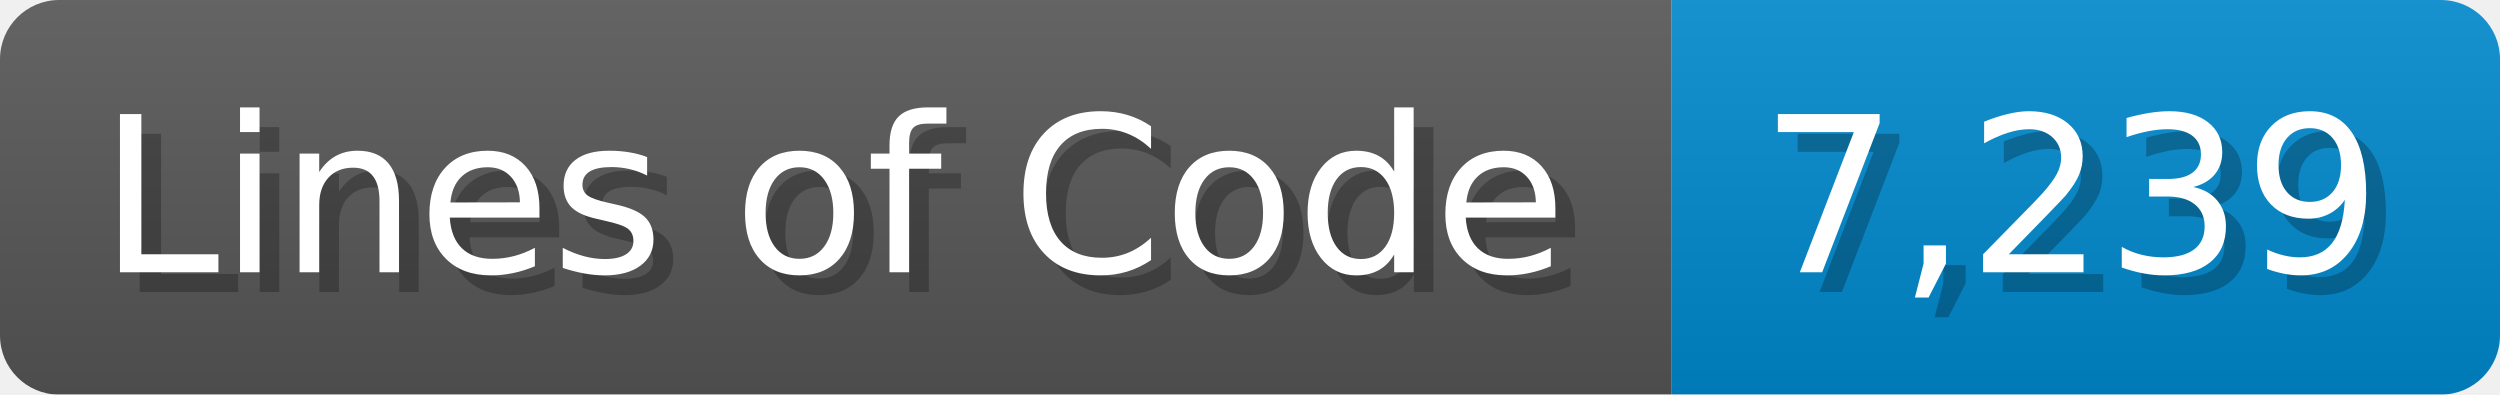
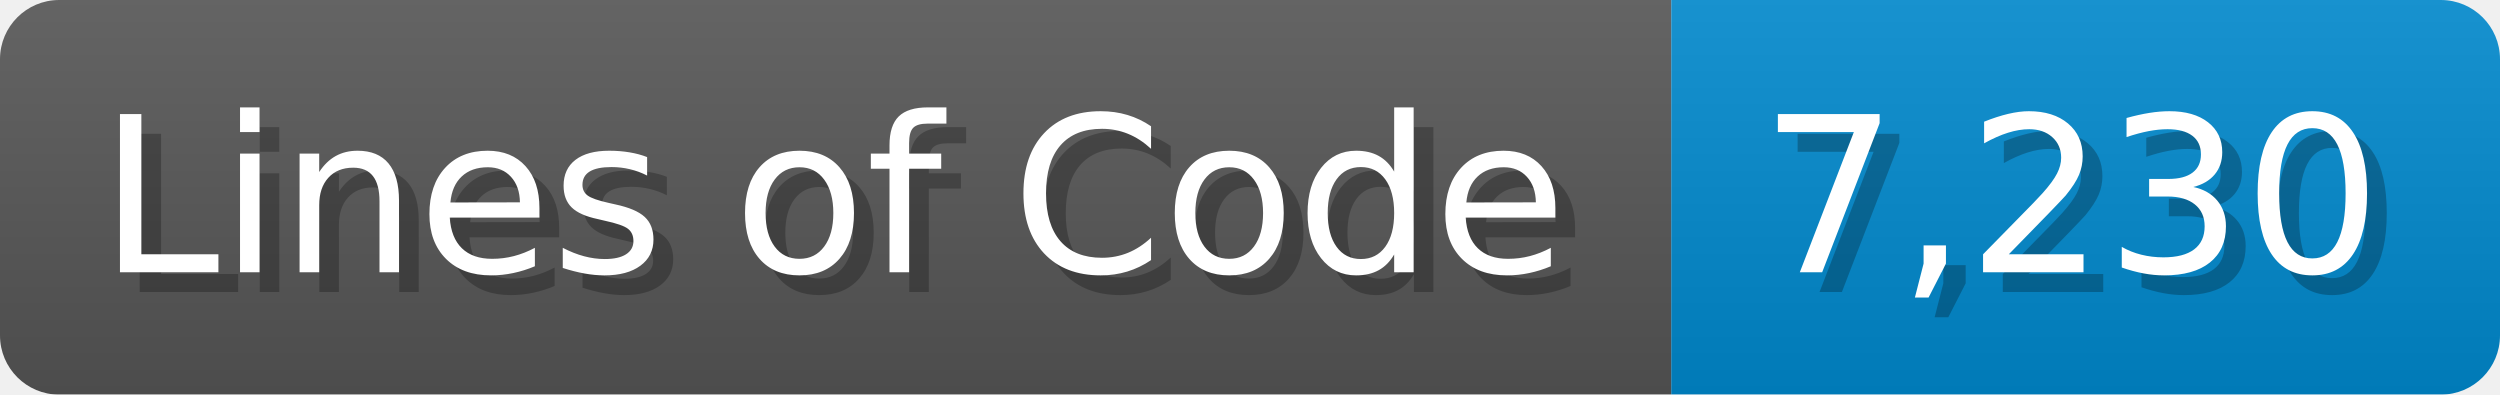
<svg xmlns="http://www.w3.org/2000/svg" width="126.7" height="20" viewBox="0 0 1267 200">
  <linearGradient id="a" x2="0" y2="100%">
    <stop offset="0" stop-opacity=".1" stop-color="#EEE" />
    <stop offset="1" stop-opacity=".1" />
  </linearGradient>
  <mask id="m">
    <rect width="1267" height="200" rx="30" fill="#FFF" />
  </mask>
  <g mask="url(#m)">
    <rect width="847" height="200" fill="#555" />
    <rect width="420" height="200" fill="#08C" x="847" />
    <rect width="1267" height="200" fill="url(#a)" />
  </g>
  <g fill="#fff" text-anchor="start" font-family="Verdana,DejaVu Sans,sans-serif" font-size="110">
    <text x="60" y="148" textLength="747" fill="#000" opacity="0.25">Lines of Code</text>
    <text x="50" y="138" textLength="747">Lines of Code</text>
-     <text x="902" y="148" textLength="320" fill="#000" opacity="0.25">7,239</text>
-     <text x="892" y="138" textLength="320">7,239</text>
+     <text x="902" y="148" textLength="320" fill="#000" opacity="0.25">7,230</text>
+     <text x="892" y="138" textLength="320">7,230</text>
  </g>
</svg>
